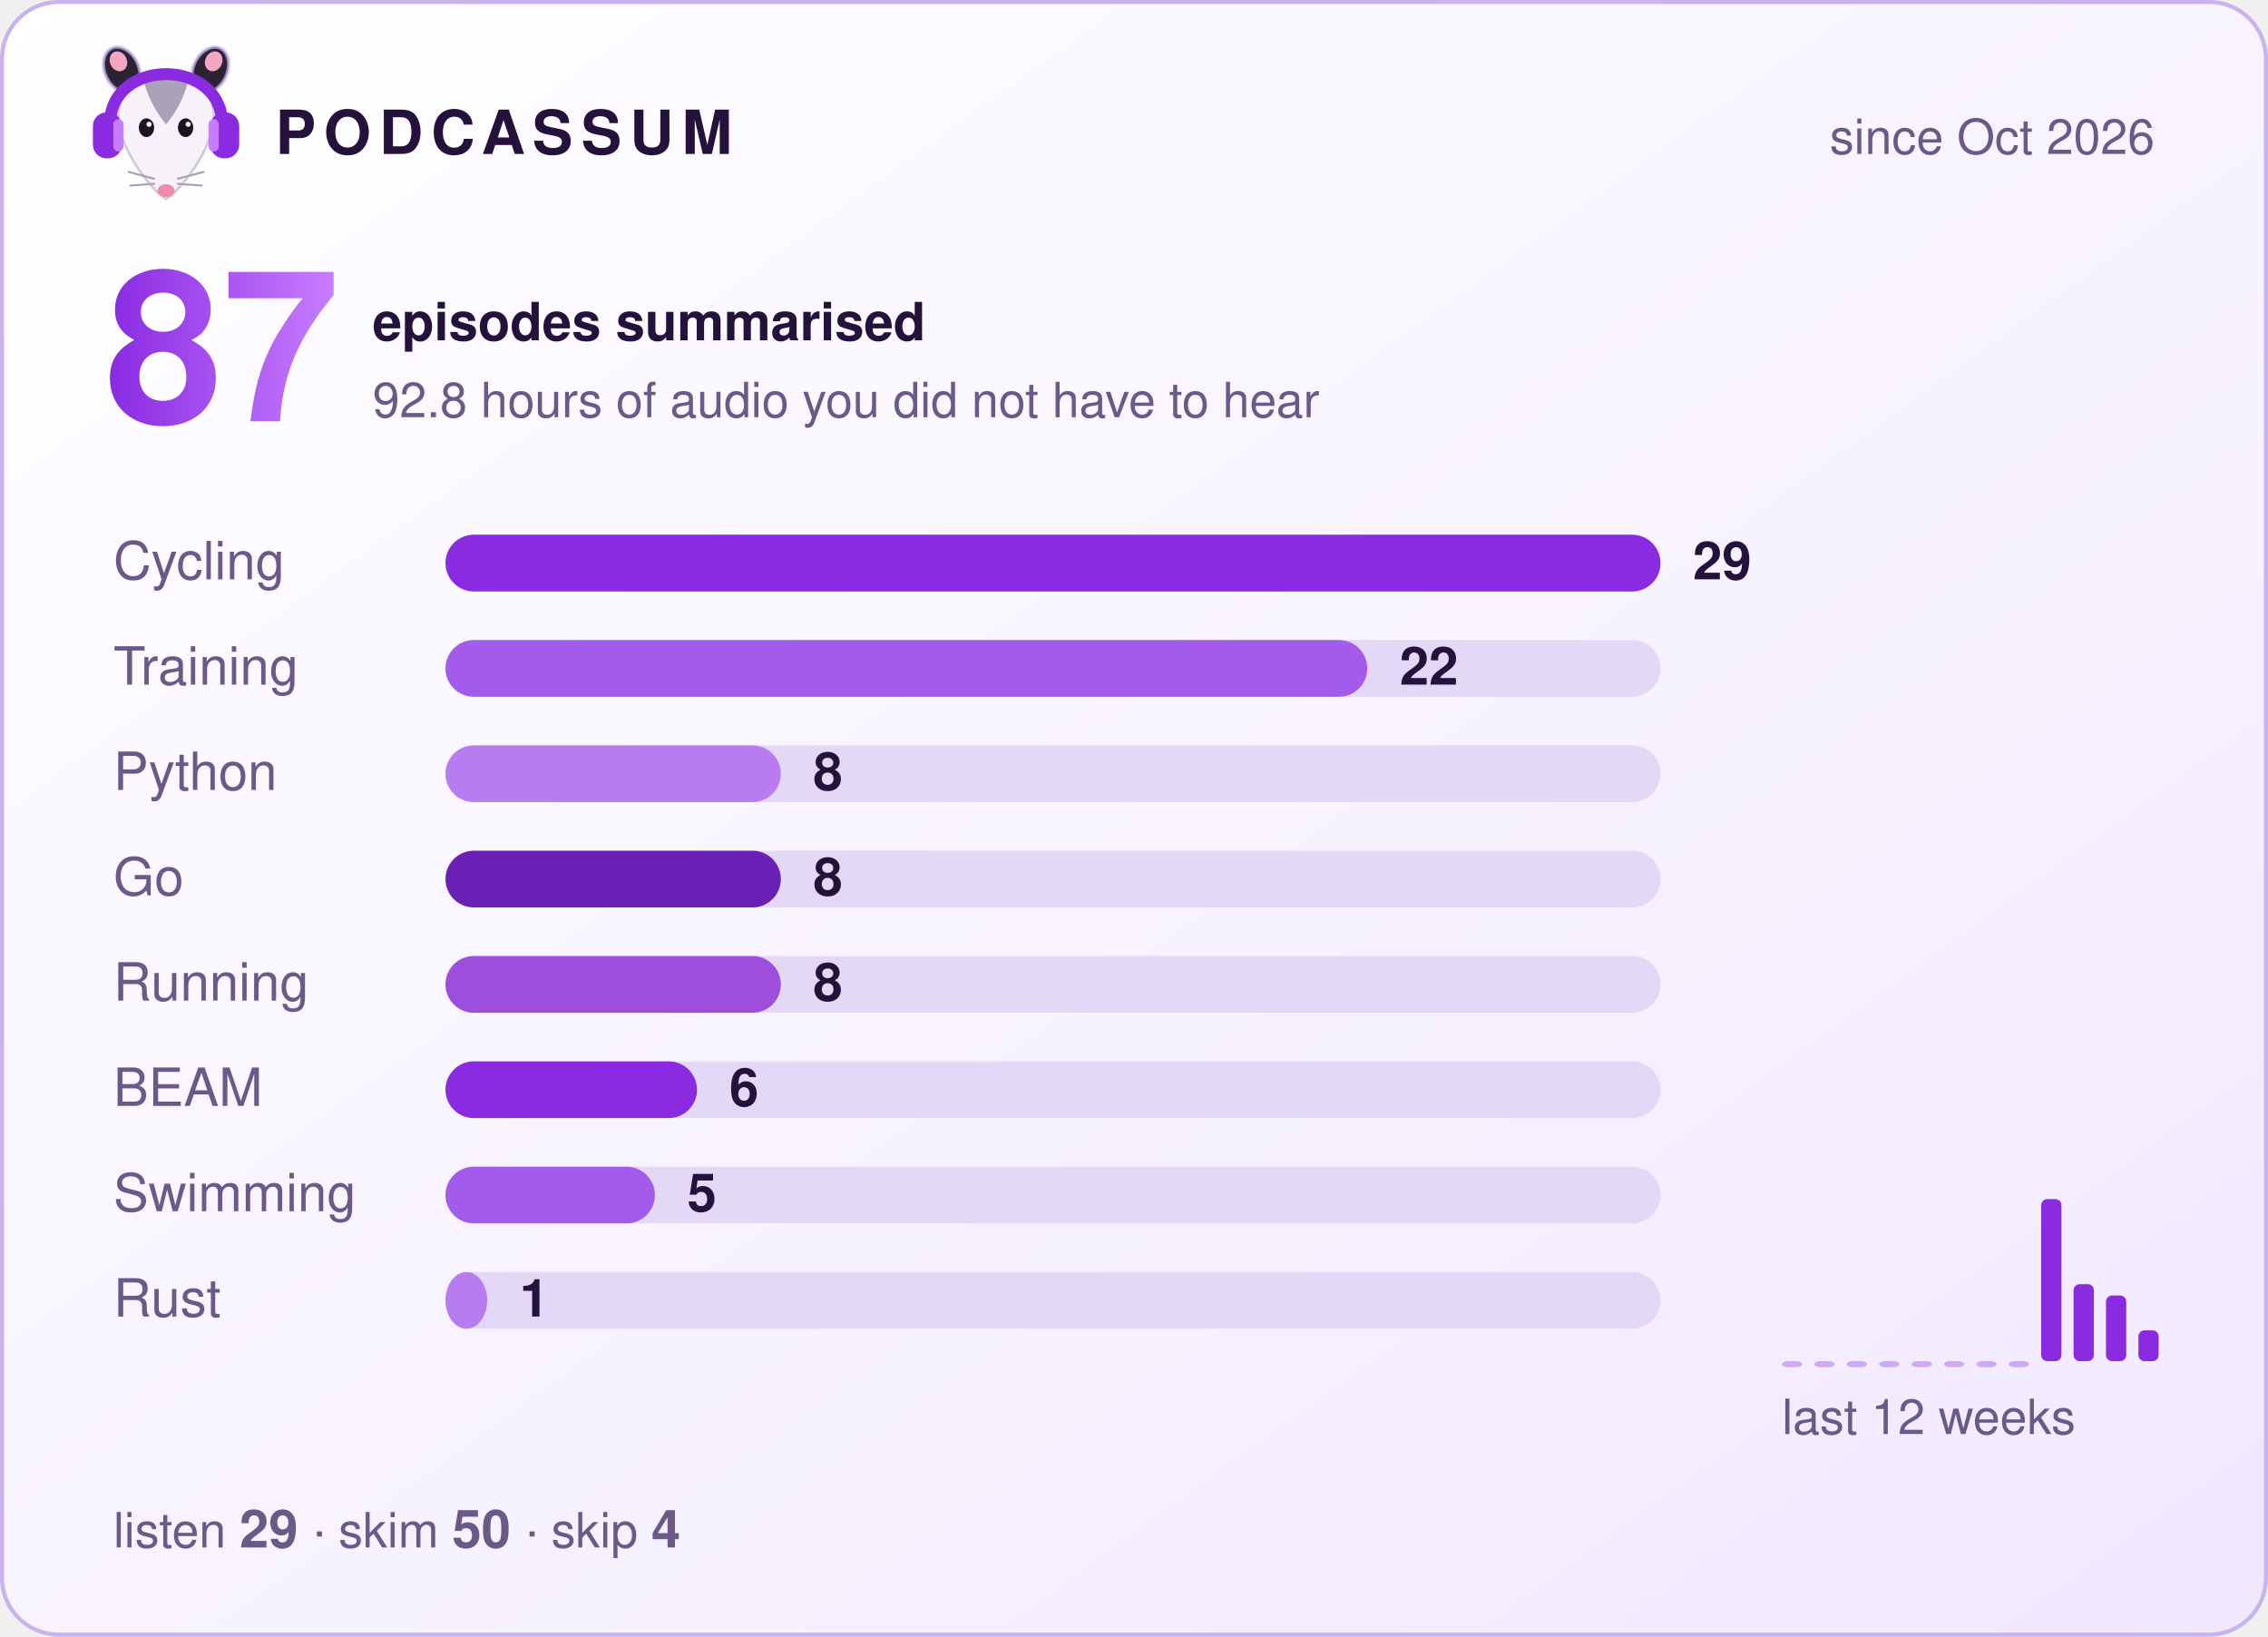
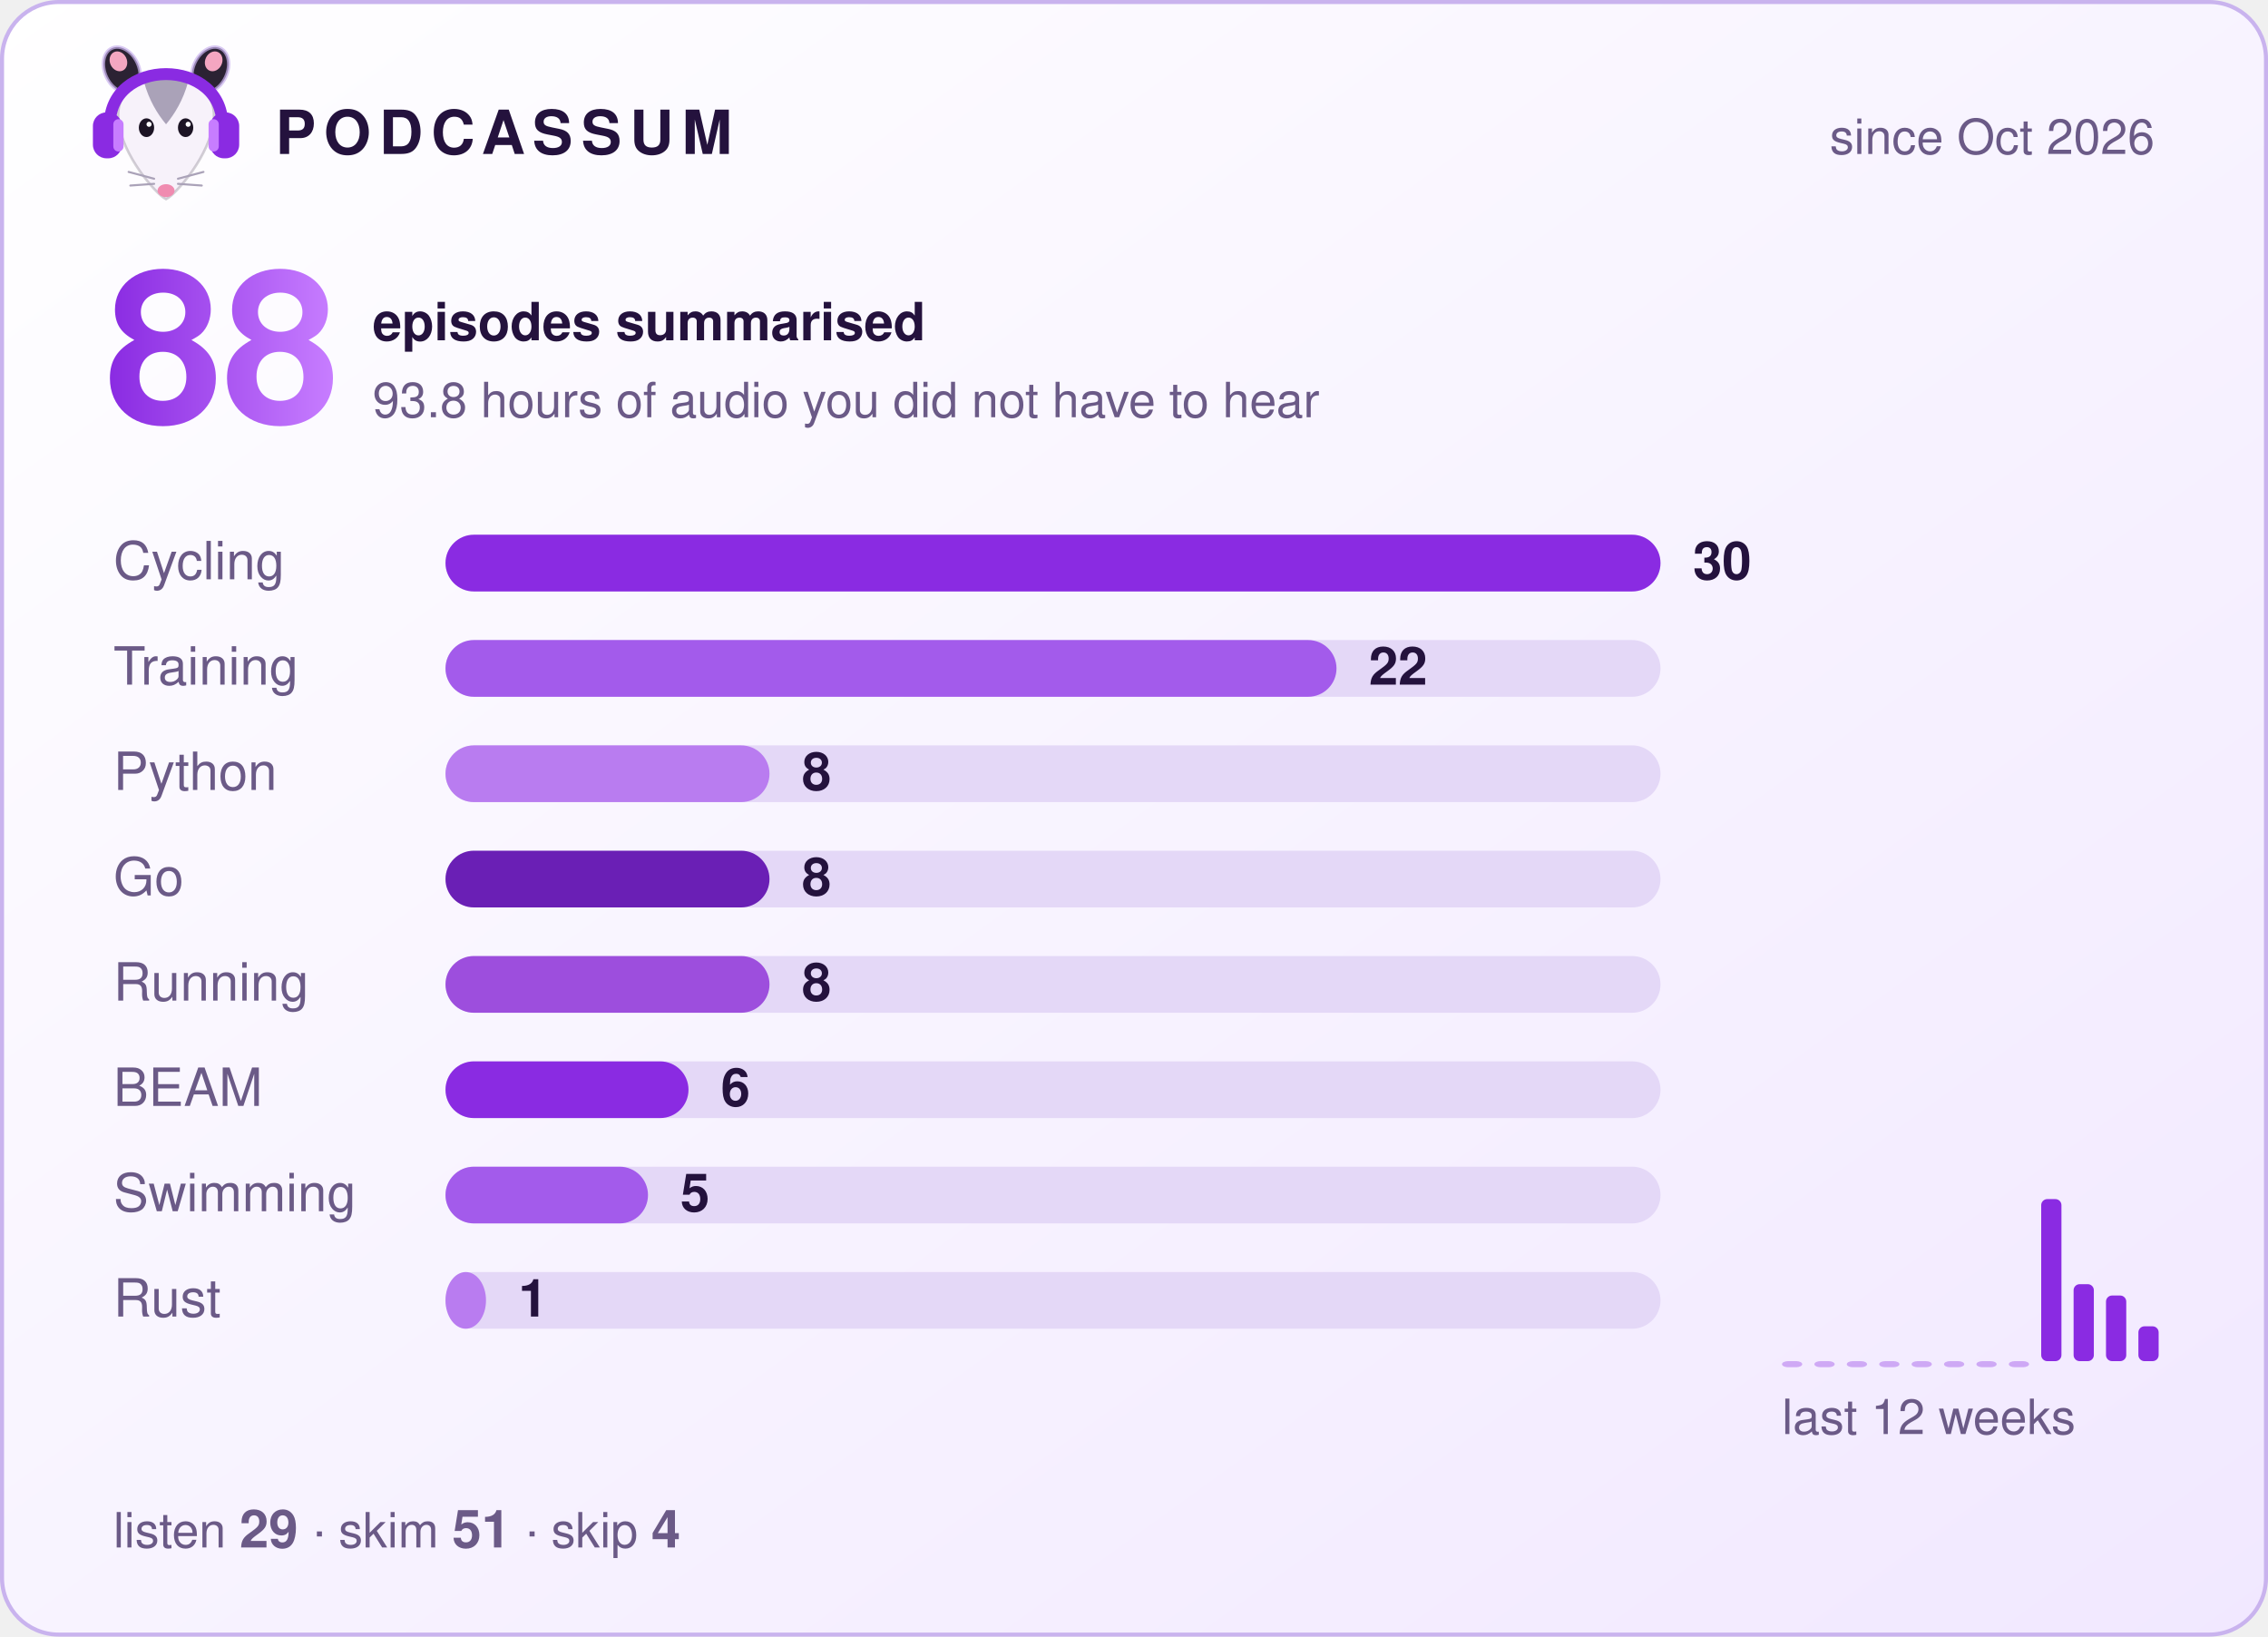
- <svg xmlns="http://www.w3.org/2000/svg" width="560" height="404" viewBox="0 0 560 404" role="img" aria-label="Podcassum: 87 episodes summarised">
+ <svg xmlns="http://www.w3.org/2000/svg" width="560" height="404" viewBox="0 0 560 404" role="img" aria-label="Podcassum: 88 episodes summarised">
  <defs>
    <linearGradient id="bg" x1="0" y1="0" x2="1" y2="1">
      <stop offset="0" stop-color="#ffffff" />
      <stop offset="1" stop-color="#f1e8ff" />
    </linearGradient>
    <linearGradient id="num" x1="0" y1="0" x2="1" y2="0">
      <stop offset="0" stop-color="#8A2BE2" />
      <stop offset="1" stop-color="#C77DFF" />
    </linearGradient>
  </defs>
  <style>
  text { font-family: -apple-system, "Segoe UI", Helvetica, Arial, sans-serif; fill: #24123d; }
  .title { font-size: 15px; font-weight: 700; letter-spacing: 2px; }
  .dim { font-size: 12px; fill: #6b5a87; }
  .big { font-size: 52px; font-weight: 800; fill: url(#num); }
  .label { font-size: 13px; fill: #6b5a87; }
  .count { font-size: 13px; font-weight: 700; }
  .bar { transform-box: fill-box; transform-origin: left; animation: grow 0.9s cubic-bezier(.2,.8,.2,1) both; }
  @keyframes grow { from { transform: scaleX(0); } to { transform: scaleX(1); } }
</style>
  <rect x="0.5" y="0.5" width="559" height="403" rx="14" fill="url(#bg)" stroke="#c9b3ee" />
  <g transform="translate(20,8) scale(0.42)">
    <ellipse cx="24" cy="22" rx="10" ry="14" transform="rotate(-25 24 22)" fill="#2b2233" stroke="#C9B3EE" stroke-opacity=".7" stroke-width="2" />
    <ellipse cx="76" cy="22" rx="10" ry="14" transform="rotate(25 76 22)" fill="#2b2233" stroke="#C9B3EE" stroke-opacity=".7" stroke-width="2" />
    <ellipse cx="22" cy="17" rx="5" ry="6" transform="rotate(-25 22 17)" fill="#f4a6c1" />
    <ellipse cx="78" cy="17" rx="5" ry="6" transform="rotate(25 78 17)" fill="#f4a6c1" />
    <path d="M50 98 C44 95 24 72 22 52 C20 34 35 26 50 26 C65 26 80 34 78 52 C76 72 56 95 50 98 Z" fill="#f7f2fa" stroke="#2b2233" stroke-opacity=".2" stroke-width="1.5" />
    <path d="M37 29 C43 24 57 24 63 29 C60 40 55 48 50 54 C45 48 40 40 37 29 Z" fill="#aaa2b8" />
    <ellipse cx="38.5" cy="56" rx="4.5" ry="5.5" fill="#1c1424" />
    <ellipse cx="61.5" cy="56" rx="4.5" ry="5.5" fill="#1c1424" />
    <circle cx="40" cy="54" r="1.5" fill="#fff" />
    <circle cx="63" cy="54" r="1.5" fill="#fff" />
    <ellipse cx="50" cy="93" rx="5" ry="3.8" fill="#f08bb0" />
    <g stroke="#aaa2b8" stroke-width="1.2" stroke-linecap="round">
      <path d="M43 86 L28 82 M43 89 L29 90 M57 86 L72 82 M57 89 L71 90" />
    </g>
    <path d="M17 56 C15 14 85 14 83 56" fill="none" stroke="#8A2BE2" stroke-width="7" stroke-linecap="round" />
    <rect x="7" y="47" width="17" height="27" rx="8" fill="#8A2BE2" />
    <rect x="76" y="47" width="17" height="27" rx="8" fill="#8A2BE2" />
    <rect x="19" y="51" width="6" height="19" rx="3" fill="#C77DFF" />
    <rect x="75" y="51" width="6" height="19" rx="3" fill="#C77DFF" />
  </g>
  <text x="68" y="38" class="title">PODCASSUM</text>
  <text x="532" y="38" class="dim" text-anchor="end">since Oct 2026</text>
-   <text x="26" y="104" class="big">87</text>
+   <text x="26" y="104" class="big">88</text>
  <text x="92" y="84" class="count">episodes summarised</text>
-   <text x="92" y="103" class="dim">92.8 hours of audio you did not have to hear</text>
+   <text x="92" y="103" class="dim">93.8 hours of audio you did not have to hear</text>
  <text x="28" y="143" class="label">Cycling</text>
  <rect x="110" y="132" width="300" height="14" rx="7" fill="#e4d8f7" />
  <rect x="110" y="132" width="300.0" height="14" rx="7" fill="#8A2BE2" class="bar" style="animation-delay:0.00s" />
-   <text x="418.0" y="143" class="count">29</text>
+   <text x="418.0" y="143" class="count">30</text>
  <text x="28" y="169" class="label">Training</text>
  <rect x="110" y="158" width="300" height="14" rx="7" fill="#e4d8f7" />
-   <rect x="110" y="158" width="227.6" height="14" rx="7" fill="#A35BEB" class="bar" style="animation-delay:0.15s" />
-   <text x="345.6" y="169" class="count">22</text>
+   <rect x="110" y="158" width="220.0" height="14" rx="7" fill="#A35BEB" class="bar" style="animation-delay:0.15s" />
+   <text x="338.0" y="169" class="count">22</text>
  <text x="28" y="195" class="label">Python</text>
  <rect x="110" y="184" width="300" height="14" rx="7" fill="#e4d8f7" />
-   <rect x="110" y="184" width="82.8" height="14" rx="7" fill="#B97CF0" class="bar" style="animation-delay:0.30s" />
-   <text x="200.8" y="195" class="count">8</text>
+   <rect x="110" y="184" width="80.0" height="14" rx="7" fill="#B97CF0" class="bar" style="animation-delay:0.30s" />
+   <text x="198.0" y="195" class="count">8</text>
  <text x="28" y="221" class="label">Go</text>
  <rect x="110" y="210" width="300" height="14" rx="7" fill="#e4d8f7" />
-   <rect x="110" y="210" width="82.8" height="14" rx="7" fill="#6A1FB5" class="bar" style="animation-delay:0.45s" />
-   <text x="200.8" y="221" class="count">8</text>
+   <rect x="110" y="210" width="80.0" height="14" rx="7" fill="#6A1FB5" class="bar" style="animation-delay:0.45s" />
+   <text x="198.0" y="221" class="count">8</text>
  <text x="28" y="247" class="label">Running</text>
  <rect x="110" y="236" width="300" height="14" rx="7" fill="#e4d8f7" />
-   <rect x="110" y="236" width="82.8" height="14" rx="7" fill="#9D4EDD" class="bar" style="animation-delay:0.60s" />
-   <text x="200.8" y="247" class="count">8</text>
+   <rect x="110" y="236" width="80.0" height="14" rx="7" fill="#9D4EDD" class="bar" style="animation-delay:0.60s" />
+   <text x="198.0" y="247" class="count">8</text>
  <text x="28" y="273" class="label">BEAM</text>
  <rect x="110" y="262" width="300" height="14" rx="7" fill="#e4d8f7" />
-   <rect x="110" y="262" width="62.1" height="14" rx="7" fill="#8A2BE2" class="bar" style="animation-delay:0.75s" />
-   <text x="180.1" y="273" class="count">6</text>
+   <rect x="110" y="262" width="60.0" height="14" rx="7" fill="#8A2BE2" class="bar" style="animation-delay:0.75s" />
+   <text x="178.0" y="273" class="count">6</text>
  <text x="28" y="299" class="label">Swimming</text>
  <rect x="110" y="288" width="300" height="14" rx="7" fill="#e4d8f7" />
-   <rect x="110" y="288" width="51.7" height="14" rx="7" fill="#A35BEB" class="bar" style="animation-delay:0.90s" />
-   <text x="169.7" y="299" class="count">5</text>
+   <rect x="110" y="288" width="50.0" height="14" rx="7" fill="#A35BEB" class="bar" style="animation-delay:0.90s" />
+   <text x="168.0" y="299" class="count">5</text>
  <text x="28" y="325" class="label">Rust</text>
  <rect x="110" y="314" width="300" height="14" rx="7" fill="#e4d8f7" />
-   <rect x="110" y="314" width="10.3" height="14" rx="7" fill="#B97CF0" class="bar" style="animation-delay:1.05s" />
-   <text x="128.3" y="325" class="count">1</text>
+   <rect x="110" y="314" width="10.0" height="14" rx="7" fill="#B97CF0" class="bar" style="animation-delay:1.05s" />
+   <text x="128.0" y="325" class="count">1</text>
  <rect x="440" y="336.0" width="5" height="1.5" rx="1.5" fill="#8A2BE2" opacity="0.35" />
  <rect x="448" y="336.0" width="5" height="1.5" rx="1.5" fill="#8A2BE2" opacity="0.35" />
  <rect x="456" y="336.0" width="5" height="1.5" rx="1.5" fill="#8A2BE2" opacity="0.35" />
  <rect x="464" y="336.0" width="5" height="1.5" rx="1.5" fill="#8A2BE2" opacity="0.35" />
  <rect x="472" y="336.0" width="5" height="1.5" rx="1.5" fill="#8A2BE2" opacity="0.35" />
  <rect x="480" y="336.0" width="5" height="1.5" rx="1.5" fill="#8A2BE2" opacity="0.35" />
  <rect x="488" y="336.0" width="5" height="1.5" rx="1.5" fill="#8A2BE2" opacity="0.35" />
  <rect x="496" y="336.0" width="5" height="1.5" rx="1.5" fill="#8A2BE2" opacity="0.35" />
  <rect x="504" y="296.0" width="5" height="40.0" rx="1.5" fill="#8A2BE2" opacity="1" />
  <rect x="512" y="317.0" width="5" height="19.0" rx="1.5" fill="#8A2BE2" opacity="1" />
  <rect x="520" y="319.8" width="5" height="16.2" rx="1.5" fill="#8A2BE2" opacity="1" />
-   <rect x="528" y="328.4" width="5" height="7.6" rx="1.5" fill="#8A2BE2" opacity="1" />
+   <rect x="528" y="327.4" width="5" height="8.6" rx="1.5" fill="#8A2BE2" opacity="1" />
  <text x="440" y="354" class="dim">last 12 weeks</text>
-   <text x="28" y="382" class="dim">listen <tspan class="count">29</tspan>  ·  skim <tspan class="count">50</tspan>  ·  skip <tspan class="count">4</tspan>
+   <text x="28" y="382" class="dim">listen <tspan class="count">29</tspan>  ·  skim <tspan class="count">51</tspan>  ·  skip <tspan class="count">4</tspan>
  </text>
</svg>
